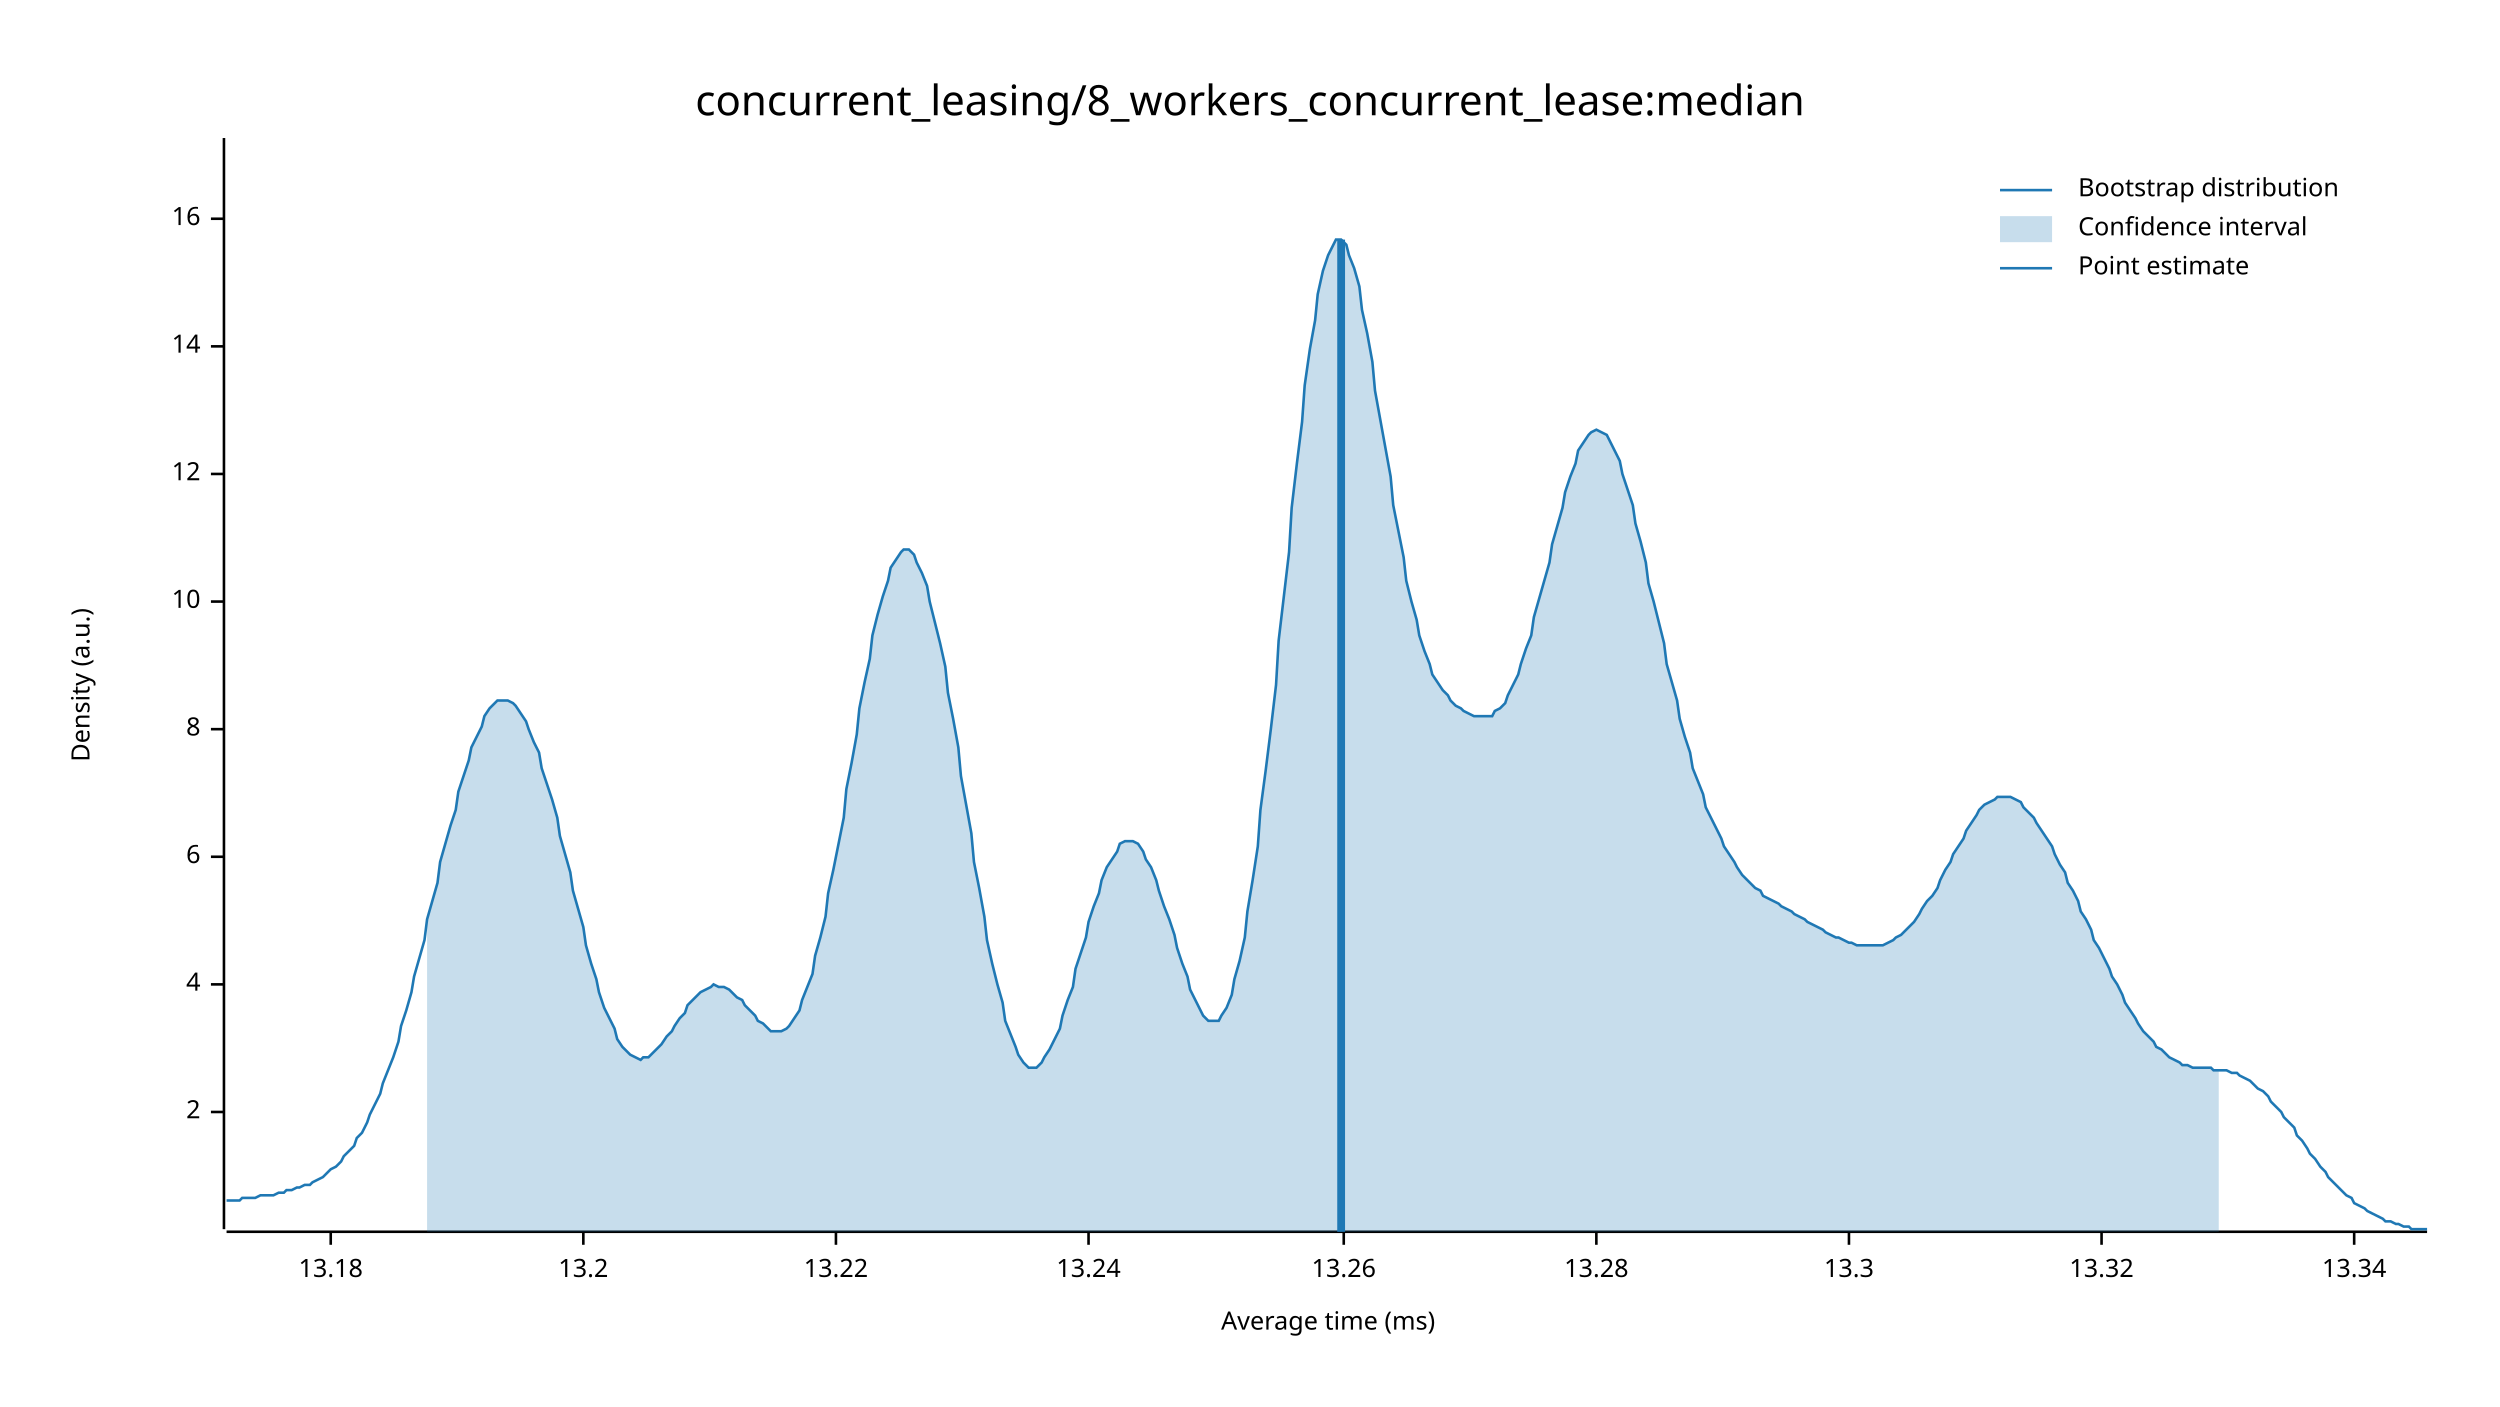
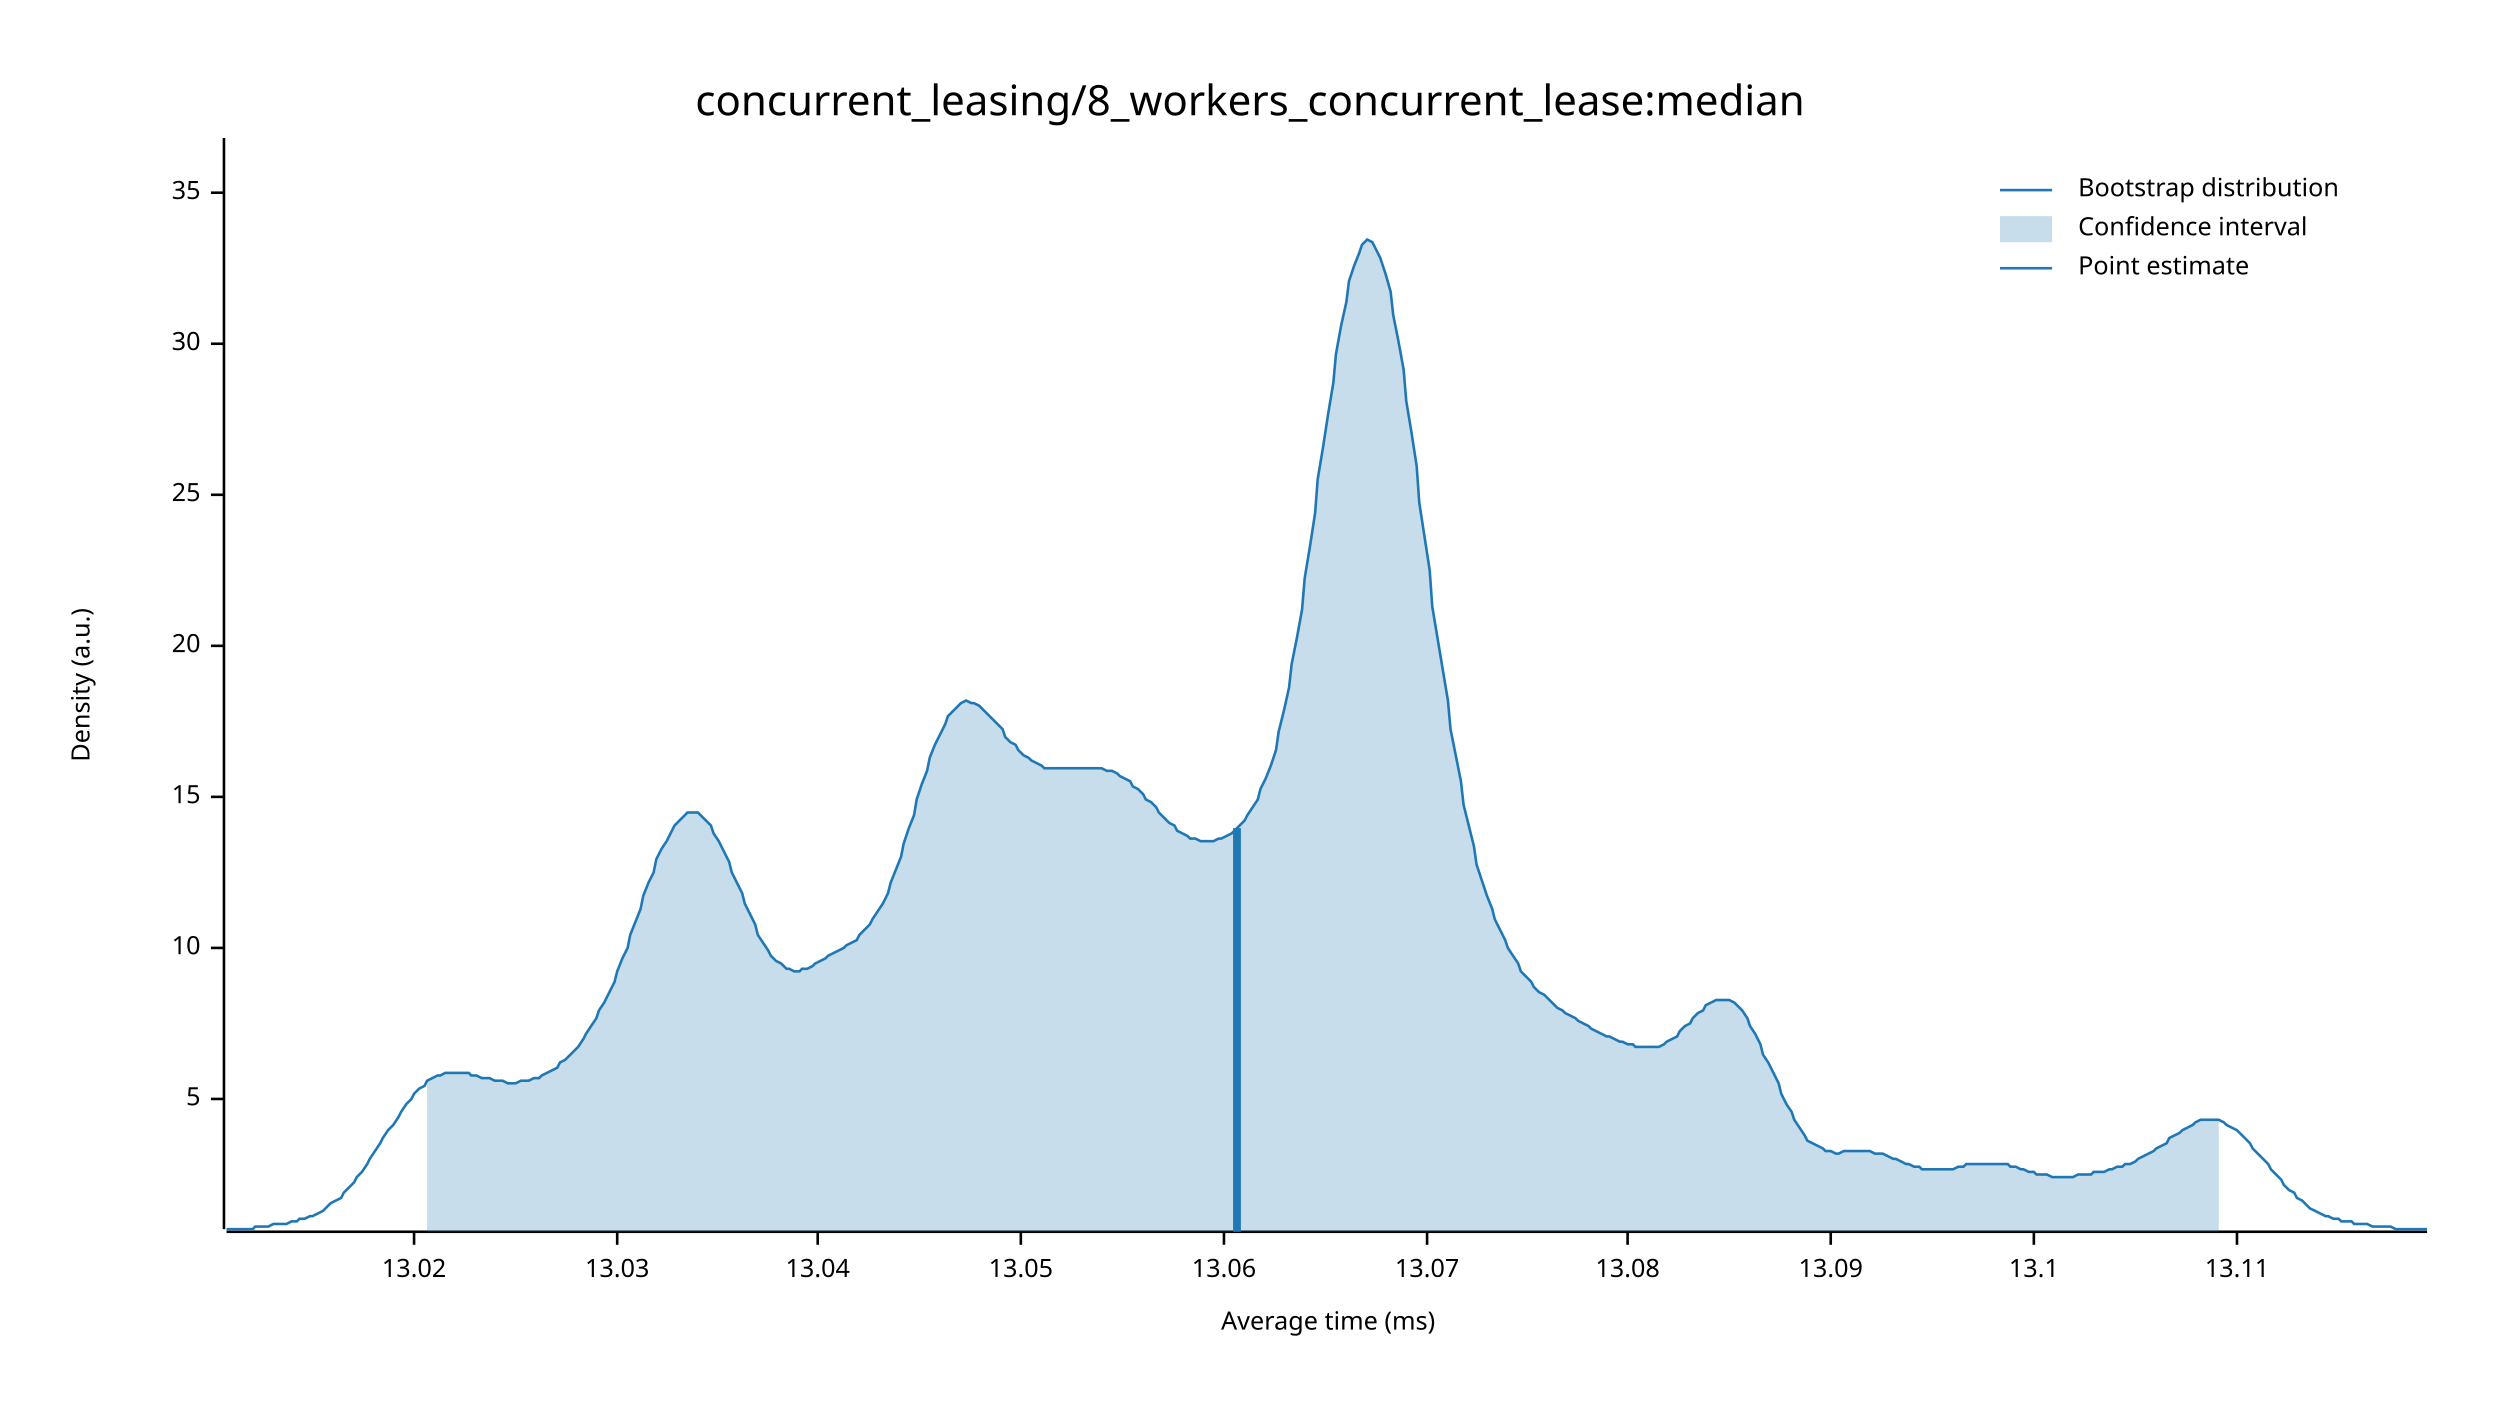
<svg xmlns="http://www.w3.org/2000/svg" width="960" height="540" viewBox="0 0 960 540">
  <text x="480" y="32" dy="0.76em" text-anchor="middle" font-family="sans-serif" font-size="16.129" opacity="1" fill="#000000">
concurrent_leasing/8_workers_concurrent_lease:median
</text>
  <text x="27" y="263" dy="0.76em" text-anchor="middle" font-family="sans-serif" font-size="9.677" opacity="1" fill="#000000" transform="rotate(270, 27, 263)">
Density (a.u.)
</text>
  <text x="510" y="513" dy="-0.5ex" text-anchor="middle" font-family="sans-serif" font-size="9.677" opacity="1" fill="#000000">
Average time (ms)
</text>
  <polyline fill="none" opacity="1" stroke="#000000" stroke-width="1" points="86,53 86,472 " />
-   <text x="77" y="427" dy="0.5ex" text-anchor="end" font-family="sans-serif" font-size="9.677" opacity="1" fill="#000000">
- 2
+   <text x="77" y="422" dy="0.5ex" text-anchor="end" font-family="sans-serif" font-size="9.677" opacity="1" fill="#000000">
+ 5
</text>
-   <polyline fill="none" opacity="1" stroke="#000000" stroke-width="1" points="81,427 86,427 " />
-   <text x="77" y="378" dy="0.5ex" text-anchor="end" font-family="sans-serif" font-size="9.677" opacity="1" fill="#000000">
- 4
- </text>
-   <polyline fill="none" opacity="1" stroke="#000000" stroke-width="1" points="81,378 86,378 " />
-   <text x="77" y="329" dy="0.5ex" text-anchor="end" font-family="sans-serif" font-size="9.677" opacity="1" fill="#000000">
- 6
- </text>
-   <polyline fill="none" opacity="1" stroke="#000000" stroke-width="1" points="81,329 86,329 " />
-   <text x="77" y="280" dy="0.5ex" text-anchor="end" font-family="sans-serif" font-size="9.677" opacity="1" fill="#000000">
- 8
- </text>
-   <polyline fill="none" opacity="1" stroke="#000000" stroke-width="1" points="81,280 86,280 " />
-   <text x="77" y="231" dy="0.5ex" text-anchor="end" font-family="sans-serif" font-size="9.677" opacity="1" fill="#000000">
+   <polyline fill="none" opacity="1" stroke="#000000" stroke-width="1" points="81,422 86,422 " />
+   <text x="77" y="364" dy="0.5ex" text-anchor="end" font-family="sans-serif" font-size="9.677" opacity="1" fill="#000000">
10
</text>
-   <polyline fill="none" opacity="1" stroke="#000000" stroke-width="1" points="81,231 86,231 " />
-   <text x="77" y="182" dy="0.5ex" text-anchor="end" font-family="sans-serif" font-size="9.677" opacity="1" fill="#000000">
- 12
+   <polyline fill="none" opacity="1" stroke="#000000" stroke-width="1" points="81,364 86,364 " />
+   <text x="77" y="306" dy="0.5ex" text-anchor="end" font-family="sans-serif" font-size="9.677" opacity="1" fill="#000000">
+ 15
</text>
-   <polyline fill="none" opacity="1" stroke="#000000" stroke-width="1" points="81,182 86,182 " />
-   <text x="77" y="133" dy="0.5ex" text-anchor="end" font-family="sans-serif" font-size="9.677" opacity="1" fill="#000000">
- 14
+   <polyline fill="none" opacity="1" stroke="#000000" stroke-width="1" points="81,306 86,306 " />
+   <text x="77" y="248" dy="0.5ex" text-anchor="end" font-family="sans-serif" font-size="9.677" opacity="1" fill="#000000">
+ 20
</text>
-   <polyline fill="none" opacity="1" stroke="#000000" stroke-width="1" points="81,133 86,133 " />
-   <text x="77" y="84" dy="0.5ex" text-anchor="end" font-family="sans-serif" font-size="9.677" opacity="1" fill="#000000">
- 16
+   <polyline fill="none" opacity="1" stroke="#000000" stroke-width="1" points="81,248 86,248 " />
+   <text x="77" y="190" dy="0.5ex" text-anchor="end" font-family="sans-serif" font-size="9.677" opacity="1" fill="#000000">
+ 25
</text>
-   <polyline fill="none" opacity="1" stroke="#000000" stroke-width="1" points="81,84 86,84 " />
+   <polyline fill="none" opacity="1" stroke="#000000" stroke-width="1" points="81,190 86,190 " />
+   <text x="77" y="132" dy="0.5ex" text-anchor="end" font-family="sans-serif" font-size="9.677" opacity="1" fill="#000000">
+ 30
+ </text>
+   <polyline fill="none" opacity="1" stroke="#000000" stroke-width="1" points="81,132 86,132 " />
+   <text x="77" y="74" dy="0.5ex" text-anchor="end" font-family="sans-serif" font-size="9.677" opacity="1" fill="#000000">
+ 35
+ </text>
+   <polyline fill="none" opacity="1" stroke="#000000" stroke-width="1" points="81,74 86,74 " />
  <polyline fill="none" opacity="1" stroke="#000000" stroke-width="1" points="87,473 932,473 " />
-   <text x="127" y="483" dy="0.76em" text-anchor="middle" font-family="sans-serif" font-size="9.677" opacity="1" fill="#000000">
- 13.18
+   <text x="159" y="483" dy="0.76em" text-anchor="middle" font-family="sans-serif" font-size="9.677" opacity="1" fill="#000000">
+ 13.02
</text>
-   <polyline fill="none" opacity="1" stroke="#000000" stroke-width="1" points="127,473 127,478 " />
-   <text x="224" y="483" dy="0.76em" text-anchor="middle" font-family="sans-serif" font-size="9.677" opacity="1" fill="#000000">
- 13.2
+   <polyline fill="none" opacity="1" stroke="#000000" stroke-width="1" points="159,473 159,478 " />
+   <text x="237" y="483" dy="0.76em" text-anchor="middle" font-family="sans-serif" font-size="9.677" opacity="1" fill="#000000">
+ 13.03
</text>
-   <polyline fill="none" opacity="1" stroke="#000000" stroke-width="1" points="224,473 224,478 " />
-   <text x="321" y="483" dy="0.76em" text-anchor="middle" font-family="sans-serif" font-size="9.677" opacity="1" fill="#000000">
- 13.22
+   <polyline fill="none" opacity="1" stroke="#000000" stroke-width="1" points="237,473 237,478 " />
+   <text x="314" y="483" dy="0.76em" text-anchor="middle" font-family="sans-serif" font-size="9.677" opacity="1" fill="#000000">
+ 13.04
</text>
-   <polyline fill="none" opacity="1" stroke="#000000" stroke-width="1" points="321,473 321,478 " />
-   <text x="418" y="483" dy="0.76em" text-anchor="middle" font-family="sans-serif" font-size="9.677" opacity="1" fill="#000000">
- 13.24
+   <polyline fill="none" opacity="1" stroke="#000000" stroke-width="1" points="314,473 314,478 " />
+   <text x="392" y="483" dy="0.76em" text-anchor="middle" font-family="sans-serif" font-size="9.677" opacity="1" fill="#000000">
+ 13.05
</text>
-   <polyline fill="none" opacity="1" stroke="#000000" stroke-width="1" points="418,473 418,478 " />
-   <text x="516" y="483" dy="0.76em" text-anchor="middle" font-family="sans-serif" font-size="9.677" opacity="1" fill="#000000">
- 13.26
+   <polyline fill="none" opacity="1" stroke="#000000" stroke-width="1" points="392,473 392,478 " />
+   <text x="470" y="483" dy="0.76em" text-anchor="middle" font-family="sans-serif" font-size="9.677" opacity="1" fill="#000000">
+ 13.06
</text>
-   <polyline fill="none" opacity="1" stroke="#000000" stroke-width="1" points="516,473 516,478 " />
-   <text x="613" y="483" dy="0.76em" text-anchor="middle" font-family="sans-serif" font-size="9.677" opacity="1" fill="#000000">
- 13.28
+   <polyline fill="none" opacity="1" stroke="#000000" stroke-width="1" points="470,473 470,478 " />
+   <text x="548" y="483" dy="0.76em" text-anchor="middle" font-family="sans-serif" font-size="9.677" opacity="1" fill="#000000">
+ 13.07
</text>
-   <polyline fill="none" opacity="1" stroke="#000000" stroke-width="1" points="613,473 613,478 " />
-   <text x="710" y="483" dy="0.76em" text-anchor="middle" font-family="sans-serif" font-size="9.677" opacity="1" fill="#000000">
- 13.3
+   <polyline fill="none" opacity="1" stroke="#000000" stroke-width="1" points="548,473 548,478 " />
+   <text x="625" y="483" dy="0.76em" text-anchor="middle" font-family="sans-serif" font-size="9.677" opacity="1" fill="#000000">
+ 13.08
</text>
-   <polyline fill="none" opacity="1" stroke="#000000" stroke-width="1" points="710,473 710,478 " />
-   <text x="807" y="483" dy="0.76em" text-anchor="middle" font-family="sans-serif" font-size="9.677" opacity="1" fill="#000000">
- 13.32
+   <polyline fill="none" opacity="1" stroke="#000000" stroke-width="1" points="625,473 625,478 " />
+   <text x="703" y="483" dy="0.76em" text-anchor="middle" font-family="sans-serif" font-size="9.677" opacity="1" fill="#000000">
+ 13.09
</text>
-   <polyline fill="none" opacity="1" stroke="#000000" stroke-width="1" points="807,473 807,478 " />
-   <text x="904" y="483" dy="0.76em" text-anchor="middle" font-family="sans-serif" font-size="9.677" opacity="1" fill="#000000">
- 13.34
+   <polyline fill="none" opacity="1" stroke="#000000" stroke-width="1" points="703,473 703,478 " />
+   <text x="781" y="483" dy="0.76em" text-anchor="middle" font-family="sans-serif" font-size="9.677" opacity="1" fill="#000000">
+ 13.1
</text>
-   <polyline fill="none" opacity="1" stroke="#000000" stroke-width="1" points="904,473 904,478 " />
-   <polyline fill="none" opacity="1" stroke="#1F78B4" stroke-width="1" points="87,461 88,461 90,461 92,461 93,460 95,460 97,460 98,460 100,459 102,459 103,459 105,459 107,458 109,458 110,457 112,457 114,456 115,456 117,455 119,455 120,454 122,453 124,452 125,451 127,449 129,448 131,446 132,444 134,442 136,440 137,437 139,435 141,431 142,428 144,424 146,420 147,416 149,411 151,406 153,400 154,394 156,388 158,381 159,375 161,368 163,361 164,353 166,346 168,339 169,331 171,324 173,317 175,311 176,304 178,298 180,292 181,287 183,283 185,279 186,275 188,272 190,270 191,269 193,269 195,269 197,270 198,271 200,274 202,277 203,280 205,285 207,289 208,295 210,301 212,307 214,314 215,321 217,328 219,335 220,342 222,349 224,356 225,363 227,370 229,376 230,381 232,387 234,391 236,395 237,399 239,402 241,404 242,405 244,406 246,407 247,406 249,406 251,404 252,403 254,401 256,398 258,396 259,394 261,391 263,389 264,386 266,384 268,382 269,381 271,380 273,379 274,378 276,379 278,379 280,380 281,381 283,383 285,384 286,386 288,388 290,390 291,392 293,393 295,395 296,396 298,396 300,396 302,395 303,394 305,391 307,388 308,384 310,379 312,374 313,367 315,360 317,352 318,343 320,334 322,324 324,314 325,303 327,293 329,282 330,272 332,262 334,253 335,244 337,236 339,229 341,223 342,218 344,215 346,212 347,211 349,211 351,213 352,216 354,220 356,225 357,231 359,239 361,247 363,256 364,266 366,276 368,287 369,298 371,309 373,320 374,331 376,341 378,352 379,361 381,370 383,378 385,385 386,392 388,397 390,402 391,405 393,408 395,410 396,410 398,410 400,408 401,406 403,403 405,399 407,395 408,390 410,384 412,379 413,372 415,366 417,360 418,354 420,348 422,343 423,338 425,333 427,330 429,327 430,324 432,323 434,323 435,323 437,324 439,327 440,330 442,333 444,338 445,342 447,348 449,353 451,359 452,364 454,370 456,375 457,380 459,384 461,388 462,390 464,392 466,392 468,392 469,390 471,387 473,382 474,376 476,369 478,360 479,350 481,338 483,325 484,311 486,296 488,280 490,263 491,246 493,229 495,212 496,195 498,178 500,162 501,148 503,134 505,123 506,113 508,104 510,98 512,94 513,92 515,92 517,94 518,98 520,103 522,110 523,119 525,128 527,139 528,150 530,161 532,172 534,183 535,194 537,204 539,214 540,223 542,231 544,238 545,244 547,250 549,255 550,259 552,262 554,265 556,267 557,269 559,271 561,272 562,273 564,274 566,275 567,275 569,275 571,275 573,275 574,273 576,272 578,270 579,267 581,263 583,259 584,255 586,249 588,244 589,237 591,230 593,223 595,216 596,209 598,202 600,195 601,189 603,183 605,178 606,173 608,170 610,167 611,166 613,165 615,166 617,167 618,169 620,173 622,177 623,182 625,188 627,194 628,201 630,208 632,216 633,224 635,231 637,239 639,247 640,255 642,262 644,269 645,276 647,283 649,289 650,295 652,300 654,305 655,310 657,314 659,318 661,322 662,325 664,328 666,331 667,333 669,336 671,338 672,339 674,341 676,342 677,344 679,345 681,346 683,347 684,348 686,349 688,350 689,351 691,352 693,353 694,354 696,355 698,356 700,357 701,358 703,359 705,360 706,360 708,361 710,362 711,362 713,363 715,363 716,363 718,363 720,363 722,363 723,363 725,362 727,361 728,360 730,359 732,357 733,356 735,354 737,351 738,349 740,346 742,344 744,341 745,338 747,334 749,331 750,328 752,325 754,322 755,319 757,316 759,313 760,311 762,309 764,308 766,307 767,306 769,306 771,306 772,306 774,307 776,308 777,310 779,312 781,314 782,316 784,319 786,322 788,325 789,328 791,332 793,335 794,339 796,342 798,346 799,350 801,353 803,357 804,361 806,364 808,368 810,372 811,375 813,378 815,382 816,385 818,388 820,391 821,393 823,396 825,398 827,400 828,402 830,403 832,405 833,406 835,407 837,408 838,409 840,409 842,410 843,410 845,410 847,410 849,410 850,411 852,411 854,411 855,411 857,412 859,412 860,413 862,414 864,415 865,416 867,418 869,419 871,421 872,423 874,425 876,427 877,429 879,431 881,433 882,436 884,438 886,441 887,443 889,445 891,448 893,450 894,452 896,454 898,456 899,457 901,459 903,460 904,462 906,463 908,464 909,465 911,466 913,467 915,468 916,469 918,469 920,470 921,470 923,471 925,471 926,472 928,472 930,472 932,472 " />
-   <polygon opacity="0.25" fill="#1F78B4" points="164,353 166,346 168,339 169,331 171,324 173,317 175,311 176,304 178,298 180,292 181,287 183,283 185,279 186,275 188,272 190,270 191,269 193,269 195,269 197,270 198,271 200,274 202,277 203,280 205,285 207,289 208,295 210,301 212,307 214,314 215,321 217,328 219,335 220,342 222,349 224,356 225,363 227,370 229,376 230,381 232,387 234,391 236,395 237,399 239,402 241,404 242,405 244,406 246,407 247,406 249,406 251,404 252,403 254,401 256,398 258,396 259,394 261,391 263,389 264,386 266,384 268,382 269,381 271,380 273,379 274,378 276,379 278,379 280,380 281,381 283,383 285,384 286,386 288,388 290,390 291,392 293,393 295,395 296,396 298,396 300,396 302,395 303,394 305,391 307,388 308,384 310,379 312,374 313,367 315,360 317,352 318,343 320,334 322,324 324,314 325,303 327,293 329,282 330,272 332,262 334,253 335,244 337,236 339,229 341,223 342,218 344,215 346,212 347,211 349,211 351,213 352,216 354,220 356,225 357,231 359,239 361,247 363,256 364,266 366,276 368,287 369,298 371,309 373,320 374,331 376,341 378,352 379,361 381,370 383,378 385,385 386,392 388,397 390,402 391,405 393,408 395,410 396,410 398,410 400,408 401,406 403,403 405,399 407,395 408,390 410,384 412,379 413,372 415,366 417,360 418,354 420,348 422,343 423,338 425,333 427,330 429,327 430,324 432,323 434,323 435,323 437,324 439,327 440,330 442,333 444,338 445,342 447,348 449,353 451,359 452,364 454,370 456,375 457,380 459,384 461,388 462,390 464,392 466,392 468,392 469,390 471,387 473,382 474,376 476,369 478,360 479,350 481,338 483,325 484,311 486,296 488,280 490,263 491,246 493,229 495,212 496,195 498,178 500,162 501,148 503,134 505,123 506,113 508,104 510,98 512,94 513,92 515,92 517,94 518,98 520,103 522,110 523,119 525,128 527,139 528,150 530,161 532,172 534,183 535,194 537,204 539,214 540,223 542,231 544,238 545,244 547,250 549,255 550,259 552,262 554,265 556,267 557,269 559,271 561,272 562,273 564,274 566,275 567,275 569,275 571,275 573,275 574,273 576,272 578,270 579,267 581,263 583,259 584,255 586,249 588,244 589,237 591,230 593,223 595,216 596,209 598,202 600,195 601,189 603,183 605,178 606,173 608,170 610,167 611,166 613,165 615,166 617,167 618,169 620,173 622,177 623,182 625,188 627,194 628,201 630,208 632,216 633,224 635,231 637,239 639,247 640,255 642,262 644,269 645,276 647,283 649,289 650,295 652,300 654,305 655,310 657,314 659,318 661,322 662,325 664,328 666,331 667,333 669,336 671,338 672,339 674,341 676,342 677,344 679,345 681,346 683,347 684,348 686,349 688,350 689,351 691,352 693,353 694,354 696,355 698,356 700,357 701,358 703,359 705,360 706,360 708,361 710,362 711,362 713,363 715,363 716,363 718,363 720,363 722,363 723,363 725,362 727,361 728,360 730,359 732,357 733,356 735,354 737,351 738,349 740,346 742,344 744,341 745,338 747,334 749,331 750,328 752,325 754,322 755,319 757,316 759,313 760,311 762,309 764,308 766,307 767,306 769,306 771,306 772,306 774,307 776,308 777,310 779,312 781,314 782,316 784,319 786,322 788,325 789,328 791,332 793,335 794,339 796,342 798,346 799,350 801,353 803,357 804,361 806,364 808,368 810,372 811,375 813,378 815,382 816,385 818,388 820,391 821,393 823,396 825,398 827,400 828,402 830,403 832,405 833,406 835,407 837,408 838,409 840,409 842,410 843,410 845,410 847,410 849,410 850,411 852,411 852,473 164,473 " />
-   <polyline fill="none" opacity="1" stroke="#1F78B4" stroke-width="3" points="515,473 515,92 " />
+   <polyline fill="none" opacity="1" stroke="#000000" stroke-width="1" points="781,473 781,478 " />
+   <text x="859" y="483" dy="0.76em" text-anchor="middle" font-family="sans-serif" font-size="9.677" opacity="1" fill="#000000">
+ 13.11
+ </text>
+   <polyline fill="none" opacity="1" stroke="#000000" stroke-width="1" points="859,473 859,478 " />
+   <polyline fill="none" opacity="1" stroke="#1F78B4" stroke-width="1" points="87,472 88,472 90,472 92,472 93,472 95,472 97,472 98,471 100,471 102,471 103,471 105,470 107,470 109,470 110,470 112,469 114,469 115,468 117,468 119,467 120,467 122,466 124,465 125,464 127,462 129,461 131,460 132,458 134,456 136,454 137,452 139,450 141,447 142,445 144,442 146,439 147,437 149,434 151,432 153,429 154,427 156,424 158,422 159,420 161,418 163,417 164,415 166,414 168,413 169,413 171,412 173,412 175,412 176,412 178,412 180,412 181,413 183,413 185,414 186,414 188,414 190,415 191,415 193,415 195,416 197,416 198,416 200,415 202,415 203,415 205,414 207,414 208,413 210,412 212,411 214,410 215,408 217,407 219,405 220,404 222,402 224,399 225,397 227,394 229,391 230,388 232,385 234,381 236,377 237,373 239,368 241,364 242,359 244,354 246,349 247,344 249,339 251,335 252,330 254,326 256,323 258,319 259,317 261,315 263,313 264,312 266,312 268,312 269,313 271,315 273,317 274,320 276,323 278,327 280,331 281,335 283,339 285,343 286,347 288,351 290,355 291,359 293,362 295,365 296,367 298,369 300,370 302,372 303,372 305,373 307,373 308,372 310,372 312,371 313,370 315,369 317,368 318,367 320,366 322,365 324,364 325,363 327,362 329,361 330,359 332,357 334,355 335,353 337,350 339,347 341,343 342,339 344,334 346,329 347,324 349,318 351,313 352,307 354,301 356,296 357,291 359,286 361,282 363,278 364,275 366,273 368,271 369,270 371,269 373,270 374,270 376,271 378,273 379,274 381,276 383,278 385,280 386,283 388,285 390,286 391,288 393,290 395,291 396,292 398,293 400,294 401,295 403,295 405,295 407,295 408,295 410,295 412,295 413,295 415,295 417,295 418,295 420,295 422,295 423,295 425,296 427,296 429,297 430,298 432,299 434,300 435,302 437,303 439,305 440,307 442,308 444,310 445,312 447,314 449,316 451,317 452,319 454,320 456,321 457,322 459,322 461,323 462,323 464,323 466,323 468,322 469,322 471,321 473,320 474,319 476,317 478,315 479,313 481,310 483,307 484,303 486,299 488,294 490,288 491,281 493,273 495,264 496,255 498,245 500,234 501,222 503,210 505,197 506,184 508,172 510,159 512,147 513,136 515,125 517,116 518,108 520,102 522,97 523,94 525,92 527,93 528,95 530,99 532,105 534,112 535,121 537,131 539,142 540,154 542,166 544,179 545,193 547,206 549,219 550,233 552,245 554,257 556,269 557,280 559,290 561,300 562,309 564,317 566,325 567,332 569,338 571,344 573,349 574,353 576,357 578,361 579,364 581,367 583,370 584,373 586,375 588,377 589,379 591,381 593,382 595,384 596,385 598,387 600,388 601,389 603,390 605,391 606,392 608,393 610,394 611,395 613,396 615,397 617,398 618,398 620,399 622,400 623,400 625,401 627,401 628,402 630,402 632,402 633,402 635,402 637,402 639,401 640,400 642,399 644,398 645,396 647,394 649,393 650,391 652,389 654,388 655,386 657,385 659,384 661,384 662,384 664,384 666,385 667,386 669,388 671,391 672,394 674,397 676,401 677,405 679,408 681,412 683,416 684,420 686,424 688,427 689,430 691,433 693,436 694,438 696,439 698,440 700,441 701,442 703,442 705,443 706,443 708,442 710,442 711,442 713,442 715,442 716,442 718,442 720,443 722,443 723,443 725,444 727,445 728,445 730,446 732,447 733,447 735,448 737,448 738,449 740,449 742,449 744,449 745,449 747,449 749,449 750,449 752,448 754,448 755,447 757,447 759,447 760,447 762,447 764,447 766,447 767,447 769,447 771,447 772,448 774,448 776,449 777,449 779,450 781,450 782,451 784,451 786,451 788,452 789,452 791,452 793,452 794,452 796,452 798,451 799,451 801,451 803,451 804,450 806,450 808,450 810,449 811,449 813,448 815,448 816,447 818,447 820,446 821,445 823,444 825,443 827,442 828,441 830,440 832,439 833,437 835,436 837,435 838,434 840,433 842,432 843,431 845,430 847,430 849,430 850,430 852,430 854,431 855,432 857,433 859,434 860,435 862,437 864,439 865,441 867,443 869,445 871,447 872,449 874,451 876,453 877,455 879,457 881,458 882,460 884,461 886,463 887,464 889,465 891,466 893,467 894,467 896,468 898,468 899,469 901,469 903,469 904,470 906,470 908,470 909,470 911,471 913,471 915,471 916,471 918,471 920,472 921,472 923,472 925,472 926,472 928,472 930,472 932,472 " />
+   <polygon opacity="0.25" fill="#1F78B4" points="164,415 166,414 168,413 169,413 171,412 173,412 175,412 176,412 178,412 180,412 181,413 183,413 185,414 186,414 188,414 190,415 191,415 193,415 195,416 197,416 198,416 200,415 202,415 203,415 205,414 207,414 208,413 210,412 212,411 214,410 215,408 217,407 219,405 220,404 222,402 224,399 225,397 227,394 229,391 230,388 232,385 234,381 236,377 237,373 239,368 241,364 242,359 244,354 246,349 247,344 249,339 251,335 252,330 254,326 256,323 258,319 259,317 261,315 263,313 264,312 266,312 268,312 269,313 271,315 273,317 274,320 276,323 278,327 280,331 281,335 283,339 285,343 286,347 288,351 290,355 291,359 293,362 295,365 296,367 298,369 300,370 302,372 303,372 305,373 307,373 308,372 310,372 312,371 313,370 315,369 317,368 318,367 320,366 322,365 324,364 325,363 327,362 329,361 330,359 332,357 334,355 335,353 337,350 339,347 341,343 342,339 344,334 346,329 347,324 349,318 351,313 352,307 354,301 356,296 357,291 359,286 361,282 363,278 364,275 366,273 368,271 369,270 371,269 373,270 374,270 376,271 378,273 379,274 381,276 383,278 385,280 386,283 388,285 390,286 391,288 393,290 395,291 396,292 398,293 400,294 401,295 403,295 405,295 407,295 408,295 410,295 412,295 413,295 415,295 417,295 418,295 420,295 422,295 423,295 425,296 427,296 429,297 430,298 432,299 434,300 435,302 437,303 439,305 440,307 442,308 444,310 445,312 447,314 449,316 451,317 452,319 454,320 456,321 457,322 459,322 461,323 462,323 464,323 466,323 468,322 469,322 471,321 473,320 474,319 476,317 478,315 479,313 481,310 483,307 484,303 486,299 488,294 490,288 491,281 493,273 495,264 496,255 498,245 500,234 501,222 503,210 505,197 506,184 508,172 510,159 512,147 513,136 515,125 517,116 518,108 520,102 522,97 523,94 525,92 527,93 528,95 530,99 532,105 534,112 535,121 537,131 539,142 540,154 542,166 544,179 545,193 547,206 549,219 550,233 552,245 554,257 556,269 557,280 559,290 561,300 562,309 564,317 566,325 567,332 569,338 571,344 573,349 574,353 576,357 578,361 579,364 581,367 583,370 584,373 586,375 588,377 589,379 591,381 593,382 595,384 596,385 598,387 600,388 601,389 603,390 605,391 606,392 608,393 610,394 611,395 613,396 615,397 617,398 618,398 620,399 622,400 623,400 625,401 627,401 628,402 630,402 632,402 633,402 635,402 637,402 639,401 640,400 642,399 644,398 645,396 647,394 649,393 650,391 652,389 654,388 655,386 657,385 659,384 661,384 662,384 664,384 666,385 667,386 669,388 671,391 672,394 674,397 676,401 677,405 679,408 681,412 683,416 684,420 686,424 688,427 689,430 691,433 693,436 694,438 696,439 698,440 700,441 701,442 703,442 705,443 706,443 708,442 710,442 711,442 713,442 715,442 716,442 718,442 720,443 722,443 723,443 725,444 727,445 728,445 730,446 732,447 733,447 735,448 737,448 738,449 740,449 742,449 744,449 745,449 747,449 749,449 750,449 752,448 754,448 755,447 757,447 759,447 760,447 762,447 764,447 766,447 767,447 769,447 771,447 772,448 774,448 776,449 777,449 779,450 781,450 782,451 784,451 786,451 788,452 789,452 791,452 793,452 794,452 796,452 798,451 799,451 801,451 803,451 804,450 806,450 808,450 810,449 811,449 813,448 815,448 816,447 818,447 820,446 821,445 823,444 825,443 827,442 828,441 830,440 832,439 833,437 835,436 837,435 838,434 840,433 842,432 843,431 845,430 847,430 849,430 850,430 852,430 852,473 164,473 " />
+   <polyline fill="none" opacity="1" stroke="#1F78B4" stroke-width="3" points="475,473 475,318 " />
  <text x="798" y="68" dy="0.76em" text-anchor="start" font-family="sans-serif" font-size="9.677" opacity="1" fill="#000000">
Bootstrap distribution
</text>
  <text x="798" y="83" dy="0.76em" text-anchor="start" font-family="sans-serif" font-size="9.677" opacity="1" fill="#000000">
Confidence interval
</text>
  <text x="798" y="98" dy="0.76em" text-anchor="start" font-family="sans-serif" font-size="9.677" opacity="1" fill="#000000">
Point estimate
</text>
  <polyline fill="none" opacity="1" stroke="#1F78B4" stroke-width="1" points="768,73 788,73 " />
  <rect x="768" y="83" width="20" height="10" opacity="0.25" fill="#1F78B4" stroke="none" />
  <polyline fill="none" opacity="1" stroke="#1F78B4" stroke-width="1" points="768,103 788,103 " />
</svg>
